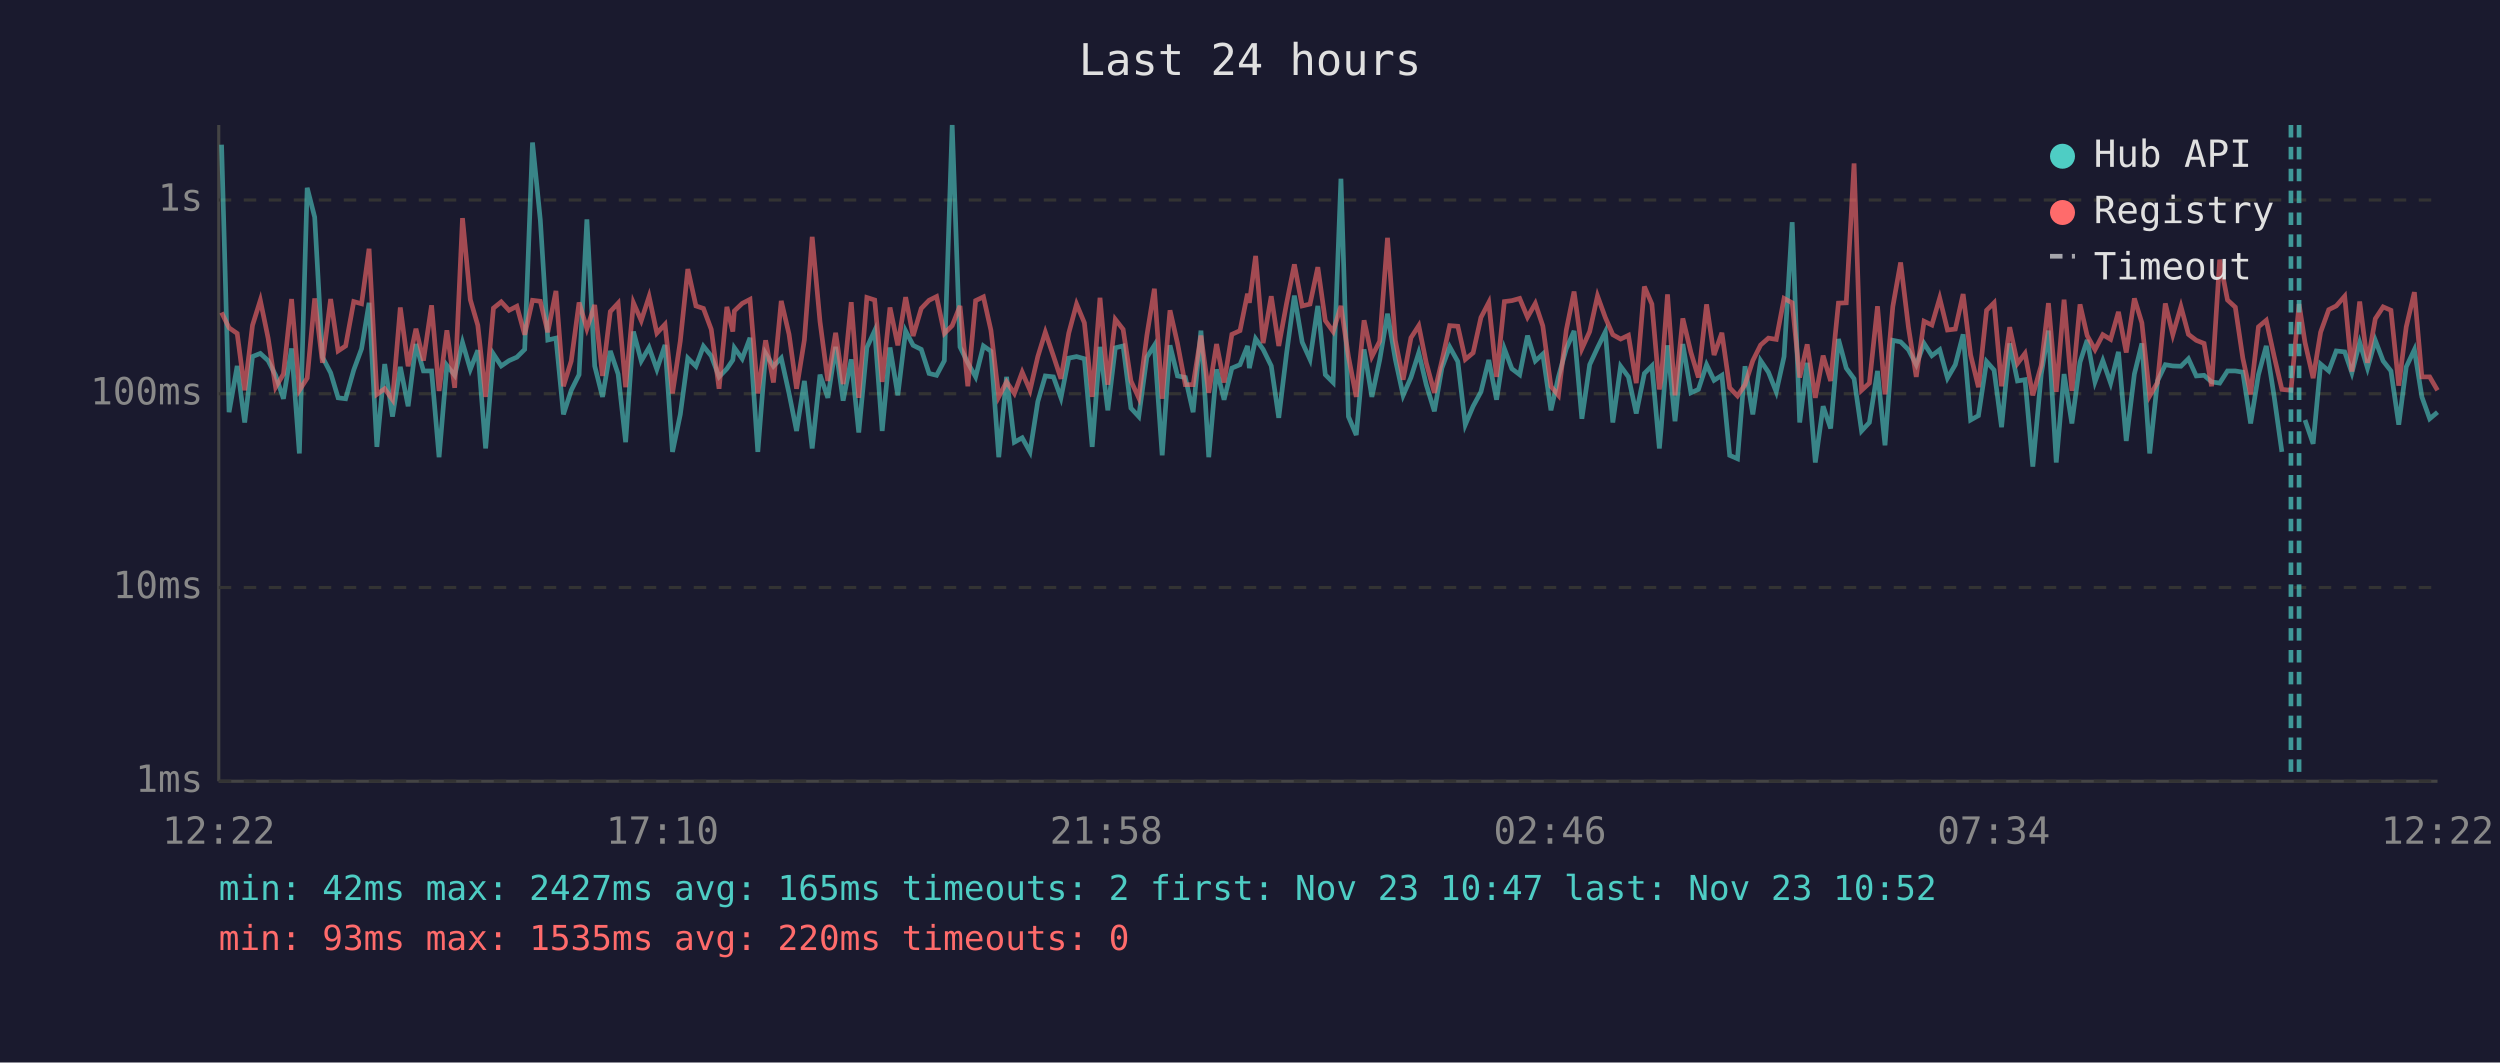
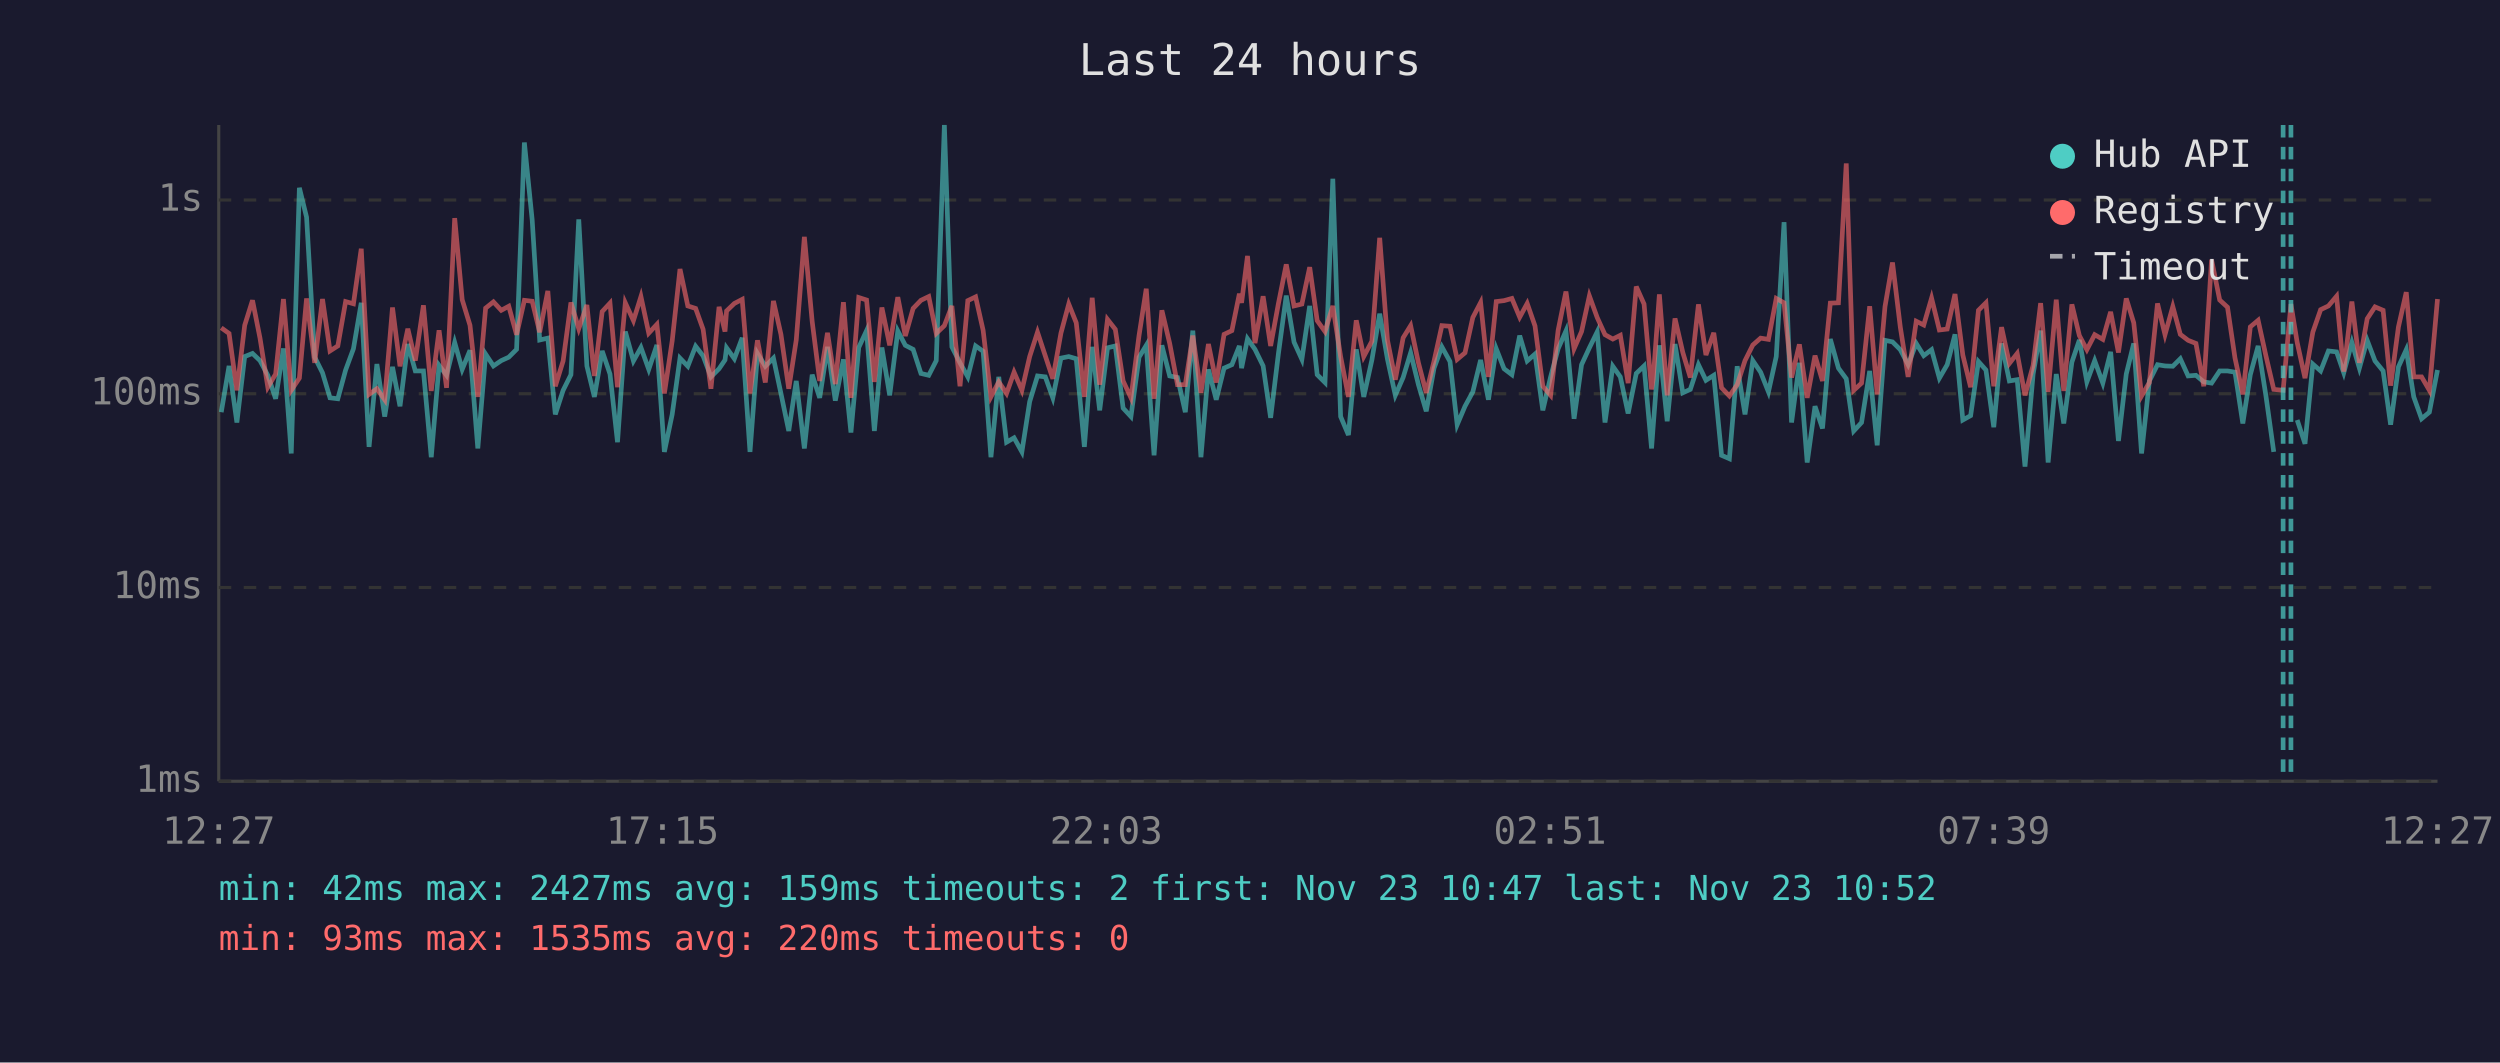
<svg xmlns="http://www.w3.org/2000/svg" viewBox="0 0 800 340" font-family="monospace" font-size="12">
  <rect width="800" height="340" fill="#1a1a2e" />
  <text x="400" y="24" fill="#e0e0e0" font-size="14" text-anchor="middle">Last 24 hours</text>
  <line x1="70" y1="40" x2="70" y2="250" stroke="#444" stroke-width="1" />
  <line x1="70" y1="250" x2="780" y2="250" stroke="#444" stroke-width="1" />
  <line x1="70" y1="250" x2="780" y2="250" stroke="#333" stroke-width="1" stroke-dasharray="4" />
  <text x="65" y="250" fill="#888" text-anchor="end" dominant-baseline="middle">1ms</text>
  <line x1="70" y1="188" x2="780" y2="188" stroke="#333" stroke-width="1" stroke-dasharray="4" />
  <text x="65" y="188" fill="#888" text-anchor="end" dominant-baseline="middle">10ms</text>
  <line x1="70" y1="126" x2="780" y2="126" stroke="#333" stroke-width="1" stroke-dasharray="4" />
  <text x="65" y="126" fill="#888" text-anchor="end" dominant-baseline="middle">100ms</text>
  <line x1="70" y1="64" x2="780" y2="64" stroke="#333" stroke-width="1" stroke-dasharray="4" />
  <text x="65" y="64" fill="#888" text-anchor="end" dominant-baseline="middle">1s</text>
-   <text x="70" y="270" fill="#888" text-anchor="middle">12:22</text>
-   <text x="212" y="270" fill="#888" text-anchor="middle">17:10</text>
-   <text x="354" y="270" fill="#888" text-anchor="middle">21:58</text>
-   <text x="496" y="270" fill="#888" text-anchor="middle">02:46</text>
-   <text x="638" y="270" fill="#888" text-anchor="middle">07:34</text>
-   <text x="780" y="270" fill="#888" text-anchor="middle">12:22</text>
-   <polyline points="70.9,46.3 73.3,131.9 75.9,117.1 78.3,135.2 80.8,114.1 83.3,113.1 85.8,115.4 88.2,120.1 90.7,127.6 93.3,111.5 95.8,145.1 98.3,60.1 100.7,69.5 103.2,114.3 105.8,119.3 108.2,127.3 110.6,127.6 113.2,118.4 115.7,111.6 118.1,96.9 120.6,143.0 123.1,116.5 125.6,133.3 128.1,117.4 130.6,130.0 133.1,110.1 135.5,118.7 138.1,118.7 140.5,146.3 143.0,116.9 145.5,120.1 148.0,109.6 150.5,118.2 152.9,112.1 155.4,143.5 157.9,113.3 160.4,117.1 162.9,115.4 165.4,114.3 167.9,111.8 170.4,45.6 172.9,70.4 175.3,108.8 177.9,108.2 180.3,132.6 182.8,124.9 185.3,119.9 187.8,70.2 190.3,117.1 192.8,127.0 195.3,112.3 197.8,119.7 200.2,141.5 202.7,106.1 205.2,115.5 207.7,111.2 210.2,118.2 212.8,110.4 215.2,144.6 217.7,132.6 220.1,114.6 222.7,117.2 225.1,110.8 227.6,113.9 230.1,120.6 232.6,118.0 234.5,115.2 235.0,111.3 237.5,114.8 240.0,108.1 242.5,144.6 245.0,113.1 247.5,117.2 250.0,114.6 252.5,125.9 254.9,137.9 257.4,121.9 259.9,143.5 262.4,119.9 264.9,127.3 267.4,111.0 269.8,128.2 272.4,115.0 274.8,138.4 277.4,111.2 279.9,105.8 282.3,137.9 284.8,111.2 287.3,126.5 289.8,105.9 292.2,110.5 294.8,111.8 297.3,119.5 299.7,120.1 302.2,115.4 304.7,40.0 307.2,111.0 309.7,116.1 312.2,120.6 314.7,110.7 317.1,112.4 319.6,146.3 322.1,120.6 324.6,141.5 327.1,140.1 329.6,144.6 332.1,128.5 334.5,120.3 337.1,120.6 339.5,127.3 342.0,114.6 344.5,114.1 347.0,114.8 349.5,143.0 352.0,111.0 354.5,131.3 356.9,111.3 359.4,110.7 361.9,130.6 364.4,133.3 367.0,114.3 369.4,110.5 371.9,145.7 374.4,110.5 376.8,120.3 379.3,120.8 381.8,131.9 384.3,105.8 386.8,146.3 389.3,118.2 391.7,127.9 394.2,117.8 396.8,116.7 399.2,110.7 399.8,117.8 401.8,108.4 404.2,111.8 406.8,117.1 409.2,133.7 411.7,113.1 414.2,94.6 416.7,109.5 419.2,115.0 421.7,97.9 424.1,119.9 426.6,122.4 429.1,57.2 431.5,133.3 434.0,139.2 436.5,111.8 439.0,127.0 441.5,115.2 444.0,100.4 446.5,115.0 449.0,126.5 451.5,120.8 454.0,112.9 456.4,123.1 459.0,131.6 461.4,117.8 463.9,111.0 466.5,115.7 468.9,135.9 471.4,130.0 473.9,125.4 476.4,115.2 478.9,127.9 481.4,111.6 483.8,118.0 486.3,119.9 488.8,107.4 491.3,115.5 493.7,113.3 496.3,131.3 498.7,120.6 501.2,111.6 503.7,105.9 506.2,134.0 508.7,116.7 511.2,111.3 513.7,106.2 516.1,135.2 518.6,117.2 521.1,120.6 523.6,132.3 526.2,119.5 528.6,117.1 531.0,143.5 531.6,136.7 533.6,110.5 536.0,134.8 538.5,110.1 541.1,125.7 543.5,124.6 546.1,116.7 548.5,121.7 551.0,120.1 553.5,145.7 556.0,146.8 558.4,117.2 560.9,132.6 563.4,115.4 565.9,119.1 568.4,125.4 570.9,114.1 573.5,71.1 575.9,135.2 578.3,116.1 580.9,148.0 583.4,130.0 585.8,137.1 588.3,108.5 590.8,117.8 593.3,121.2 595.7,137.9 598.2,135.2 600.8,118.7 603.2,142.5 605.7,108.9 608.2,109.4 610.7,111.9 613.2,116.7 615.7,109.9 618.2,113.8 620.7,111.9 623.2,121.0 625.7,116.7 628.2,107.0 630.6,134.4 633.1,133.0 635.7,115.7 638.1,118.4 640.5,136.7 643.1,109.9 645.6,121.9 648.0,121.5 650.5,149.3 653.2,119.7 655.5,105.8 658.0,148.0 660.5,119.7 663.0,135.5 665.6,115.9 667.9,108.8 670.4,122.2 672.9,115.4 675.4,122.6 677.9,112.6 680.4,141.1 683.0,119.7 685.4,109.9 687.9,145.1 690.4,121.9 692.9,116.7 695.3,117.1 697.9,117.2 700.3,114.8 702.8,120.3 705.3,120.1 707.7,122.2 710.3,122.6 712.8,118.7 715.3,118.7 717.7,119.1 720.2,135.5 722.7,119.9 725.2,110.7 727.7,126.7 730.2,144.6" fill="none" stroke="#4ecdc4" stroke-width="1.5" opacity="0.6" />
-   <polyline points="737.6,134.4 740.2,142.0 742.6,116.5 745.2,118.7 747.6,112.3 750.3,112.6 752.6,119.3 755.1,109.6 757.6,117.8 760.1,108.9 762.6,115.5 765.1,118.7 767.6,135.9 770.0,117.4 772.6,111.9 775.0,127.0 777.5,134.0 780.0,131.9" fill="none" stroke="#4ecdc4" stroke-width="1.5" opacity="0.6" />
-   <polyline points="70.9,100.0 73.3,104.9 75.9,106.7 78.3,124.9 80.8,104.1 83.3,96.1 85.8,108.2 88.2,123.9 90.7,119.7 93.3,95.7 95.8,124.9 98.3,121.0 100.7,95.5 103.2,116.1 105.8,95.7 108.2,112.3 110.6,110.7 113.2,96.5 115.7,97.2 118.1,79.6 120.6,126.2 123.1,124.4 125.6,127.9 128.1,98.4 130.6,117.2 133.1,105.2 135.5,115.4 138.1,97.7 140.5,125.1 143.0,105.7 145.5,124.1 148.0,69.8 150.5,95.9 152.9,104.1 155.4,127.0 157.9,98.6 160.4,96.6 162.9,99.3 165.4,98.0 167.9,107.1 170.4,96.1 172.9,96.4 175.3,106.3 177.9,93.1 180.3,123.6 182.8,115.5 185.3,96.8 187.8,105.2 190.3,97.6 192.8,120.3 195.3,99.7 197.8,97.0 200.2,123.9 202.7,96.9 205.2,102.6 207.7,94.9 210.2,106.6 212.8,103.8 215.2,125.9 217.7,109.1 220.1,86.1 222.7,97.9 225.1,98.7 227.6,105.4 230.1,124.4 232.6,98.2 234.5,106.1 235.0,99.5 237.5,97.1 240.0,95.8 242.5,125.9 245.0,108.9 247.5,122.4 250.0,96.3 252.5,107.0 254.9,124.4 257.4,108.8 259.9,75.8 262.4,102.9 264.9,121.9 267.4,106.5 269.8,122.9 272.4,96.7 274.8,127.3 277.4,95.2 279.9,96.0 282.3,122.2 284.8,98.4 287.3,110.5 289.8,95.1 292.2,107.5 294.8,98.7 297.3,96.1 299.7,94.9 302.2,106.7 304.7,104.2 307.2,97.9 309.7,123.6 312.2,96.2 314.7,95.0 317.1,105.7 319.6,127.0 322.1,122.2 324.6,125.9 327.1,119.1 329.6,124.9 332.1,114.1 334.5,106.3 337.1,113.9 339.5,121.2 342.0,106.6 344.5,97.3 347.0,103.3 349.5,127.0 352.0,95.3 354.5,123.1 356.9,102.2 359.4,105.4 361.9,121.9 364.4,127.3 367.0,107.3 369.4,92.4 371.9,127.6 374.4,99.3 376.8,109.9 379.3,123.1 381.8,123.1 384.3,107.4 386.8,125.7 389.3,110.1 391.7,122.4 394.2,107.0 396.8,105.8 399.2,94.0 399.8,96.9 401.8,81.9 404.2,109.8 406.8,94.8 409.2,110.7 411.7,97.1 414.2,84.6 416.7,97.9 419.2,97.3 421.7,85.5 424.1,102.6 426.6,106.1 429.1,97.9 431.5,114.1 434.0,127.0 436.5,102.5 439.0,114.1 441.5,109.2 444.0,76.1 446.5,108.9 449.0,121.5 451.5,108.1 454.0,104.2 456.4,116.1 459.0,125.7 461.4,115.5 463.9,104.2 466.5,104.4 468.9,115.0 471.4,112.9 473.9,101.6 476.4,96.8 478.9,120.6 481.4,96.5 483.8,96.2 486.3,95.5 488.8,101.5 491.3,97.1 493.7,104.3 496.3,123.6 498.7,126.5 501.2,105.7 503.7,93.3 506.2,111.6 508.7,106.1 511.2,94.7 513.7,101.6 516.1,107.1 518.6,108.5 521.1,107.3 523.6,122.6 526.2,91.7 528.6,97.3 531.0,124.6 531.6,121.5 533.6,94.2 536.0,126.5 538.5,101.9 541.1,112.8 543.5,120.8 546.1,97.4 548.5,113.6 551.0,106.5 553.5,124.1 556.0,126.7 558.4,123.1 560.9,115.4 563.4,110.4 565.9,108.2 568.4,108.6 570.9,95.5 573.5,96.9 575.9,120.8 578.3,110.2 580.9,127.3 583.4,113.8 585.8,121.9 588.3,97.0 590.8,96.9 593.3,52.3 595.7,124.9 598.2,122.6 600.8,98.0 603.2,126.2 605.7,98.1 608.2,84.0 610.7,104.7 613.2,120.6 615.7,102.8 618.2,104.0 620.7,95.4 623.2,105.6 625.7,105.3 628.2,94.1 630.6,113.6 633.1,123.9 635.7,99.3 638.1,96.9 640.5,123.6 643.1,104.7 645.6,116.3 648.0,113.1 650.5,126.5 653.2,116.9 655.5,97.0 658.0,125.4 660.5,95.9 663.0,125.1 665.6,97.4 667.9,107.4 670.4,111.9 672.9,107.1 675.4,108.6 677.9,99.8 680.4,112.8 683.0,95.5 685.4,103.3 687.9,126.7 690.4,122.4 692.9,97.1 695.3,107.1 697.9,98.1 700.3,107.0 702.8,108.9 705.3,109.9 707.7,123.6 710.3,83.1 712.8,96.0 715.3,98.3 717.7,114.6 720.2,126.2 722.7,104.6 725.2,102.5 727.7,113.9 730.2,124.6 733.1,124.9 735.7,97.3 737.6,109.6 740.2,121.0 742.6,106.3 745.2,99.1 747.6,97.9 750.3,94.8 752.6,118.9 755.1,96.5 757.6,116.1 760.1,102.0 762.6,98.2 765.1,99.3 767.6,123.4 770.0,104.6 772.6,93.5 775.0,120.6 777.5,120.6 780.0,124.9" fill="none" stroke="#ff6b6b" stroke-width="1.5" opacity="0.6" />
+   <text x="70" y="270" fill="#888" text-anchor="middle">12:27</text>
+   <text x="212" y="270" fill="#888" text-anchor="middle">17:15</text>
+   <text x="354" y="270" fill="#888" text-anchor="middle">22:03</text>
+   <text x="496" y="270" fill="#888" text-anchor="middle">02:51</text>
+   <text x="638" y="270" fill="#888" text-anchor="middle">07:39</text>
+   <text x="780" y="270" fill="#888" text-anchor="middle">12:27</text>
+   <polyline points="70.8,131.9 73.3,117.1 75.8,135.2 78.3,114.1 80.8,113.1 83.2,115.4 85.7,120.1 88.2,127.6 90.7,111.5 93.2,145.1 95.8,60.1 98.1,69.5 100.7,114.3 103.2,119.3 105.6,127.3 108.1,127.6 110.6,118.4 113.1,111.6 115.6,96.9 118.1,143.0 120.6,116.5 123.1,133.3 125.6,117.4 128.0,130.0 130.5,110.1 132.9,118.7 135.5,118.7 138.0,146.3 140.5,116.9 142.9,120.1 145.5,109.6 147.9,118.2 150.4,112.1 152.9,143.5 155.4,113.3 157.9,117.1 160.4,115.4 162.8,114.3 165.3,111.8 167.8,45.6 170.3,70.4 172.7,108.8 175.3,108.2 177.7,132.6 180.2,124.9 182.7,119.9 185.2,70.2 187.8,117.1 190.2,127.0 192.7,112.3 195.2,119.7 197.6,141.5 200.1,106.1 202.7,115.5 205.1,111.2 207.6,118.2 210.2,110.4 212.6,144.6 215.1,132.6 217.6,114.6 220.1,117.2 222.6,110.8 225.0,113.9 227.5,120.6 230.1,118.0 232.0,115.2 232.5,111.3 235.0,114.8 237.5,108.1 240.0,144.6 242.4,113.1 244.9,117.2 247.5,114.6 249.9,125.9 252.4,137.9 254.8,121.9 257.4,143.5 259.9,119.9 262.3,127.3 264.8,111.0 267.3,128.2 269.9,115.0 272.3,138.4 274.8,111.2 277.3,105.8 279.8,137.9 282.2,111.2 284.7,126.5 287.3,105.9 289.7,110.5 292.2,111.8 294.7,119.5 297.2,120.1 299.6,115.4 302.2,40.0 304.6,111.0 307.2,116.1 309.7,120.6 312.2,110.7 314.6,112.4 317.1,146.3 319.6,120.6 322.1,141.5 324.5,140.1 327.0,144.6 329.5,128.5 332.0,120.3 334.5,120.6 336.9,127.3 339.5,114.6 342.0,114.1 344.4,114.8 347.0,143.0 349.5,111.0 351.9,131.3 354.4,111.3 356.9,110.7 359.4,130.6 361.9,133.3 364.5,114.3 366.8,110.5 369.3,145.7 371.8,110.5 374.3,120.3 376.8,120.8 379.3,131.9 381.7,105.8 384.3,146.3 386.7,118.2 389.2,127.9 391.7,117.8 394.2,116.7 396.6,110.7 397.3,117.8 399.2,108.4 401.6,111.8 404.2,117.1 406.6,133.7 409.1,113.1 411.6,94.6 414.1,109.5 416.6,115.0 419.1,97.9 421.5,119.9 424.0,122.4 426.5,57.2 429.0,133.3 431.5,139.2 434.0,111.8 436.4,127.0 439.0,115.2 441.5,100.4 444.0,115.0 446.5,126.5 449.0,120.8 451.4,112.9 453.9,123.1 456.4,131.6 458.9,117.8 461.4,111.0 464.0,115.7 466.3,135.9 468.8,130.0 471.3,125.4 473.8,115.2 476.3,127.9 478.8,111.6 481.3,118.0 483.8,119.9 486.3,107.4 488.7,115.5 491.2,113.3 493.7,131.3 496.2,120.6 498.6,111.6 501.1,105.9 503.7,134.0 506.1,116.7 508.6,111.3 511.1,106.2 513.6,135.2 516.1,117.2 518.5,120.6 521.0,132.3 523.6,119.5 526.1,117.1 528.5,143.5 529.0,136.7 531.0,110.5 533.5,134.8 536.0,110.1 538.5,125.7 540.9,124.6 543.5,116.7 545.9,121.7 548.4,120.1 550.9,145.7 553.4,146.8 555.9,117.2 558.4,132.6 560.9,115.4 563.4,119.1 565.9,125.4 568.4,114.1 570.9,71.1 573.3,135.2 575.8,116.1 578.3,148.0 580.8,130.0 583.2,137.1 585.7,108.5 588.3,117.8 590.8,121.2 593.2,137.9 595.7,135.2 598.3,118.7 600.7,142.5 603.2,108.9 605.6,109.4 608.1,111.9 610.6,116.7 613.2,109.9 615.6,113.8 618.1,111.9 620.6,121.0 623.1,116.7 625.6,107.0 628.1,134.4 630.6,133.0 633.1,115.7 635.5,118.4 638.0,136.7 640.5,109.9 643.0,121.9 645.5,121.5 648.0,149.3 650.6,119.7 653.0,105.8 655.4,148.0 658.0,119.7 660.4,135.5 663.0,115.9 665.4,108.8 667.8,122.2 670.3,115.4 672.9,122.6 675.4,112.6 677.9,141.1 680.4,119.7 682.8,109.9 685.3,145.1 687.8,121.9 690.4,116.7 692.8,117.1 695.3,117.2 697.7,114.8 700.2,120.3 702.7,120.1 705.2,122.2 707.7,122.6 710.3,118.7 712.8,118.7 715.2,119.1 717.7,135.5 720.1,119.9 722.6,110.7 725.1,126.7 727.6,144.6" fill="none" stroke="#4ecdc4" stroke-width="1.5" opacity="0.6" />
+   <polyline points="735.1,134.4 737.6,142.0 740.1,116.5 742.6,118.7 745.1,112.3 747.7,112.6 750.0,119.3 752.6,109.6 755.0,117.8 757.5,108.9 760.0,115.5 762.6,118.7 765.0,135.9 767.5,117.4 770.0,111.9 772.4,127.0 774.9,134.0 777.4,131.9 780.0,118.4" fill="none" stroke="#4ecdc4" stroke-width="1.5" opacity="0.6" />
+   <polyline points="70.8,104.9 73.3,106.7 75.8,124.9 78.3,104.1 80.8,96.1 83.2,108.2 85.7,123.9 88.2,119.7 90.7,95.7 93.2,124.9 95.8,121.0 98.1,95.5 100.7,116.1 103.2,95.7 105.6,112.3 108.1,110.7 110.6,96.5 113.1,97.2 115.6,79.6 118.1,126.2 120.6,124.4 123.1,127.9 125.6,98.4 128.0,117.2 130.5,105.2 132.9,115.4 135.5,97.7 138.0,125.1 140.5,105.7 142.9,124.1 145.5,69.8 147.9,95.9 150.4,104.1 152.9,127.0 155.4,98.6 157.9,96.6 160.4,99.3 162.8,98.0 165.3,107.1 167.8,96.1 170.3,96.4 172.7,106.3 175.3,93.1 177.7,123.6 180.2,115.5 182.7,96.8 185.2,105.2 187.8,97.6 190.2,120.3 192.7,99.7 195.2,97.0 197.6,123.9 200.1,96.9 202.7,102.6 205.1,94.9 207.6,106.6 210.2,103.8 212.6,125.9 215.1,109.1 217.6,86.1 220.1,97.9 222.6,98.7 225.0,105.4 227.5,124.4 230.1,98.2 232.0,106.1 232.5,99.5 235.0,97.1 237.5,95.8 240.0,125.9 242.4,108.9 244.9,122.4 247.5,96.3 249.9,107.0 252.4,124.4 254.8,108.8 257.4,75.8 259.9,102.9 262.3,121.9 264.8,106.5 267.3,122.9 269.9,96.7 272.3,127.3 274.8,95.2 277.3,96.0 279.8,122.2 282.2,98.4 284.7,110.5 287.3,95.1 289.7,107.5 292.2,98.7 294.7,96.1 297.2,94.9 299.6,106.7 302.2,104.2 304.6,97.9 307.2,123.6 309.7,96.2 312.2,95.0 314.6,105.7 317.1,127.0 319.6,122.2 322.1,125.9 324.5,119.1 327.0,124.9 329.5,114.1 332.0,106.3 334.5,113.9 336.9,121.2 339.5,106.6 342.0,97.3 344.4,103.3 347.0,127.0 349.5,95.3 351.9,123.1 354.4,102.2 356.9,105.4 359.4,121.9 361.9,127.3 364.5,107.3 366.8,92.4 369.3,127.6 371.8,99.3 374.3,109.9 376.8,123.1 379.3,123.1 381.7,107.4 384.3,125.7 386.7,110.1 389.2,122.4 391.7,107.0 394.2,105.8 396.6,94.0 397.3,96.9 399.2,81.9 401.6,109.8 404.2,94.8 406.6,110.7 409.1,97.1 411.6,84.6 414.1,97.9 416.6,97.3 419.1,85.5 421.5,102.6 424.0,106.1 426.5,97.9 429.0,114.1 431.5,127.0 434.0,102.5 436.4,114.1 439.0,109.2 441.5,76.1 444.0,108.9 446.5,121.5 449.0,108.1 451.4,104.2 453.9,116.1 456.4,125.7 458.9,115.5 461.4,104.2 464.0,104.4 466.3,115.0 468.8,112.9 471.3,101.6 473.8,96.8 476.3,120.6 478.8,96.5 481.3,96.2 483.8,95.5 486.3,101.5 488.7,97.1 491.2,104.3 493.7,123.6 496.2,126.5 498.6,105.7 501.1,93.3 503.7,111.6 506.1,106.1 508.6,94.7 511.1,101.6 513.6,107.1 516.1,108.5 518.5,107.3 521.0,122.6 523.6,91.7 526.1,97.3 528.5,124.6 529.0,121.5 531.0,94.2 533.5,126.5 536.0,101.9 538.5,112.8 540.9,120.8 543.5,97.4 545.9,113.6 548.4,106.5 550.9,124.1 553.4,126.7 555.9,123.1 558.4,115.4 560.9,110.4 563.4,108.2 565.9,108.6 568.4,95.5 570.9,96.9 573.3,120.8 575.8,110.2 578.3,127.3 580.8,113.8 583.2,121.9 585.7,97.0 588.3,96.9 590.8,52.3 593.2,124.9 595.7,122.6 598.3,98.0 600.7,126.2 603.2,98.1 605.6,84.0 608.1,104.7 610.6,120.6 613.2,102.8 615.6,104.0 618.1,95.4 620.6,105.6 623.1,105.3 625.6,94.1 628.1,113.6 630.6,123.9 633.1,99.3 635.5,96.9 638.0,123.6 640.5,104.7 643.0,116.3 645.5,113.1 648.0,126.5 650.6,116.9 653.0,97.0 655.4,125.4 658.0,95.9 660.4,125.1 663.0,97.4 665.4,107.4 667.8,111.9 670.3,107.1 672.9,108.6 675.4,99.8 677.9,112.8 680.4,95.5 682.8,103.3 685.3,126.7 687.8,122.4 690.4,97.1 692.8,107.1 695.3,98.1 697.7,107.0 700.2,108.9 702.7,109.9 705.2,123.6 707.7,83.1 710.3,96.0 712.8,98.3 715.2,114.6 717.7,126.2 720.1,104.6 722.6,102.5 725.1,113.9 727.6,124.6 730.6,124.9 733.1,97.3 735.1,109.6 737.6,121.0 740.1,106.3 742.6,99.1 745.1,97.9 747.7,94.8 750.0,118.9 752.6,96.5 755.0,116.1 757.5,102.0 760.0,98.2 762.6,99.3 765.0,123.4 767.5,104.6 770.0,93.5 772.4,120.6 774.9,120.6 777.4,124.9 780.0,95.7" fill="none" stroke="#ff6b6b" stroke-width="1.5" opacity="0.6" />
+   <line x1="730.6" y1="40" x2="730.6" y2="250" stroke="#4ecdc4" stroke-width="1.5" stroke-dasharray="4,3" opacity="0.7" />
  <line x1="733.1" y1="40" x2="733.1" y2="250" stroke="#4ecdc4" stroke-width="1.5" stroke-dasharray="4,3" opacity="0.7" />
-   <line x1="735.7" y1="40" x2="735.7" y2="250" stroke="#4ecdc4" stroke-width="1.5" stroke-dasharray="4,3" opacity="0.7" />
  <circle cx="660" cy="50" r="4" fill="#4ecdc4" />
  <text x="670" y="50" fill="#e0e0e0" dominant-baseline="middle">Hub API</text>
  <circle cx="660" cy="68" r="4" fill="#ff6b6b" />
  <text x="670" y="68" fill="#e0e0e0" dominant-baseline="middle">Registry</text>
  <line x1="656" y1="82" x2="664" y2="82" stroke="#e0e0e0" stroke-width="1.5" stroke-dasharray="4,3" opacity="0.7" />
  <text x="670" y="86" fill="#e0e0e0" dominant-baseline="middle">Timeout</text>
-   <text x="70" y="288" fill="#4ecdc4" font-size="11">min: 42ms  max: 2427ms  avg: 165ms  timeouts: 2  first: Nov 23 10:47  last: Nov 23 10:52</text>
+   <text x="70" y="288" fill="#4ecdc4" font-size="11">min: 42ms  max: 2427ms  avg: 159ms  timeouts: 2  first: Nov 23 10:47  last: Nov 23 10:52</text>
  <text x="70" y="304" fill="#ff6b6b" font-size="11">min: 93ms  max: 1535ms  avg: 220ms  timeouts: 0</text>
</svg>
